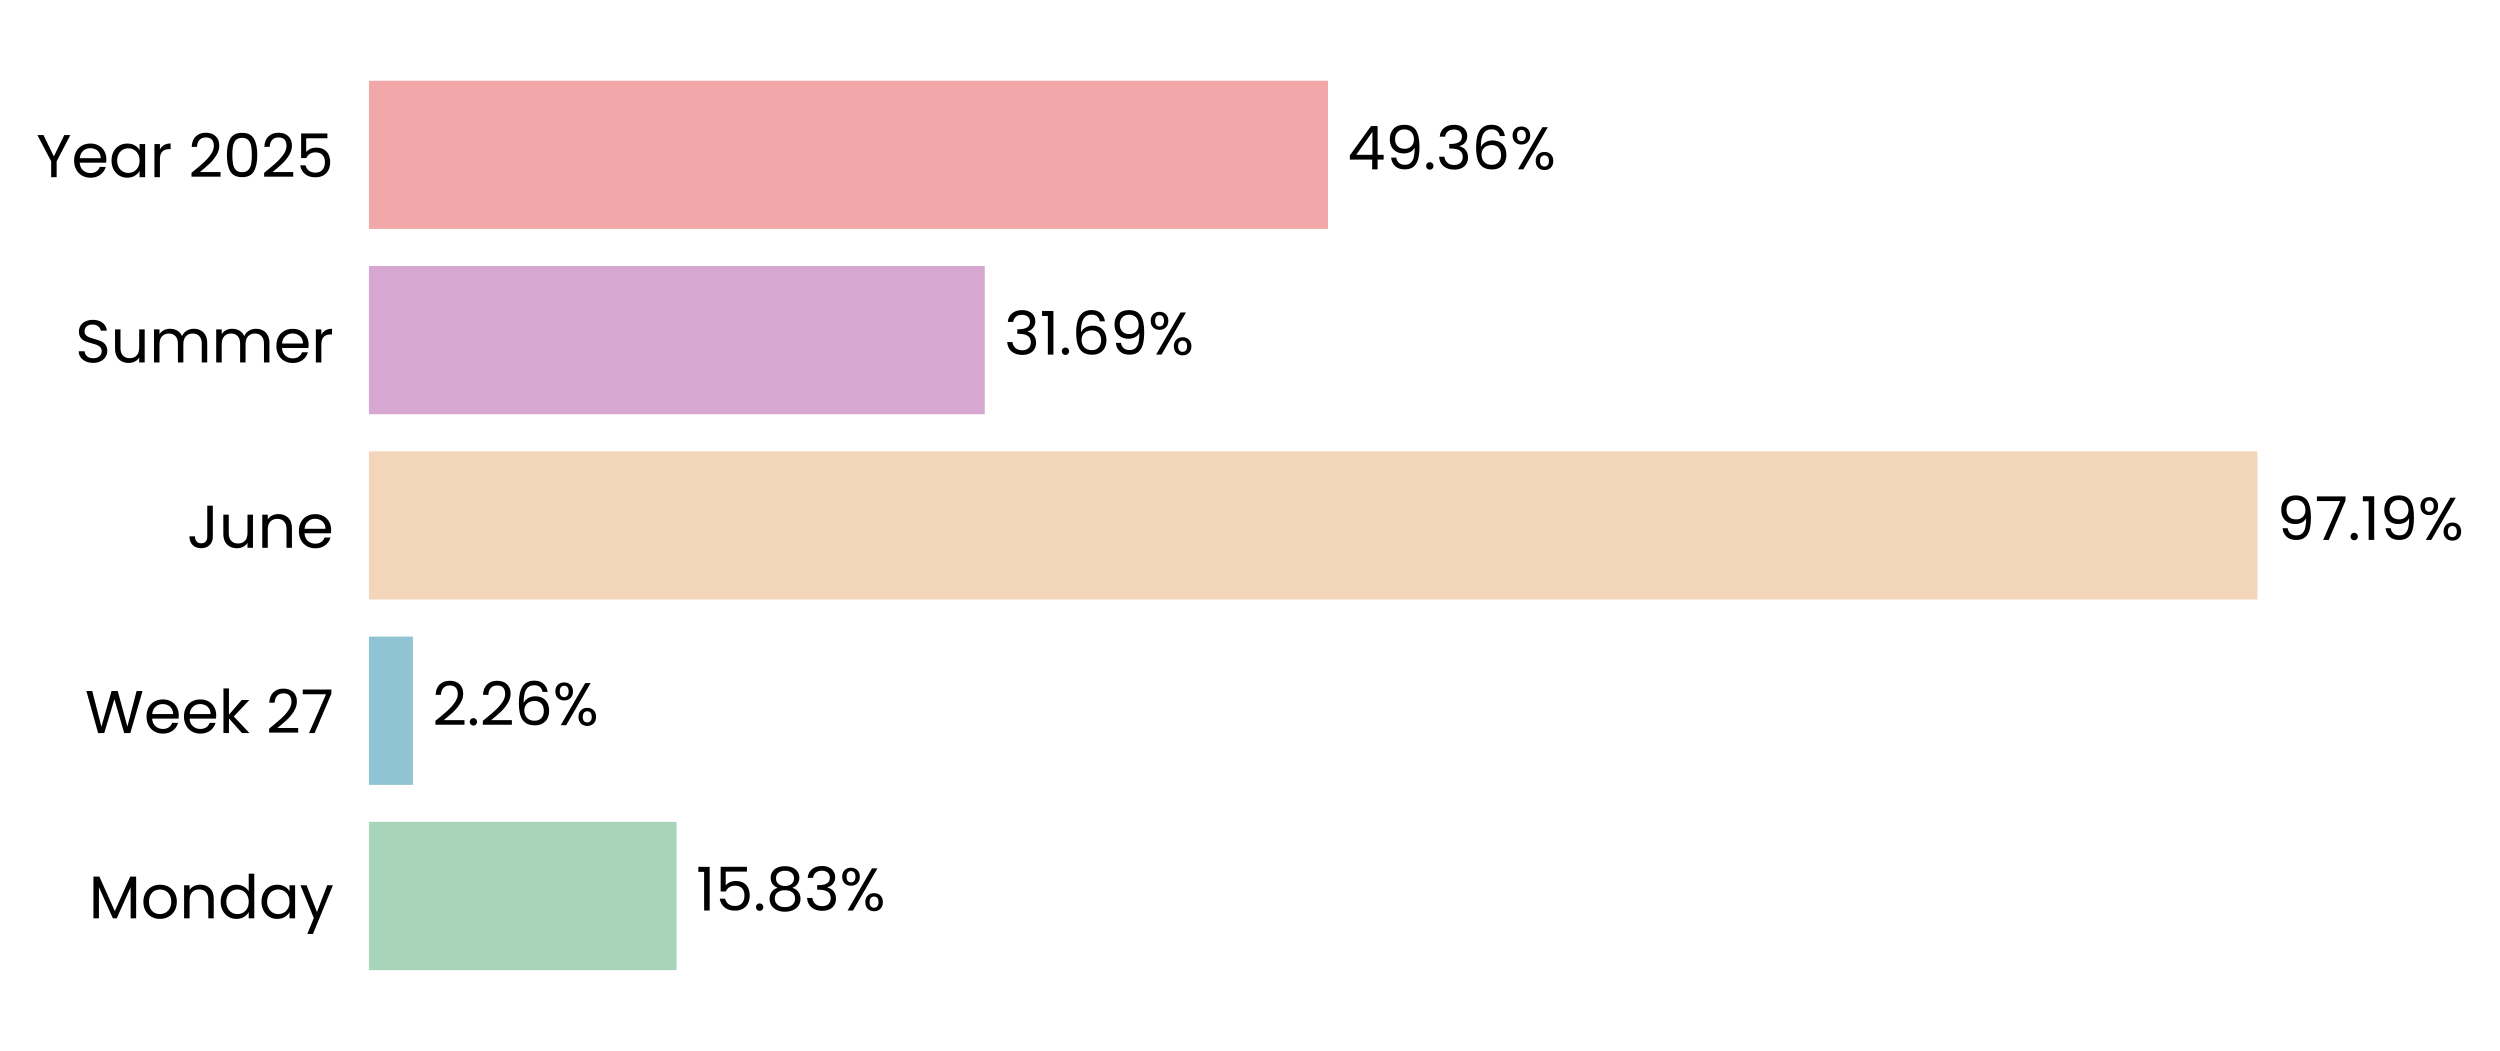
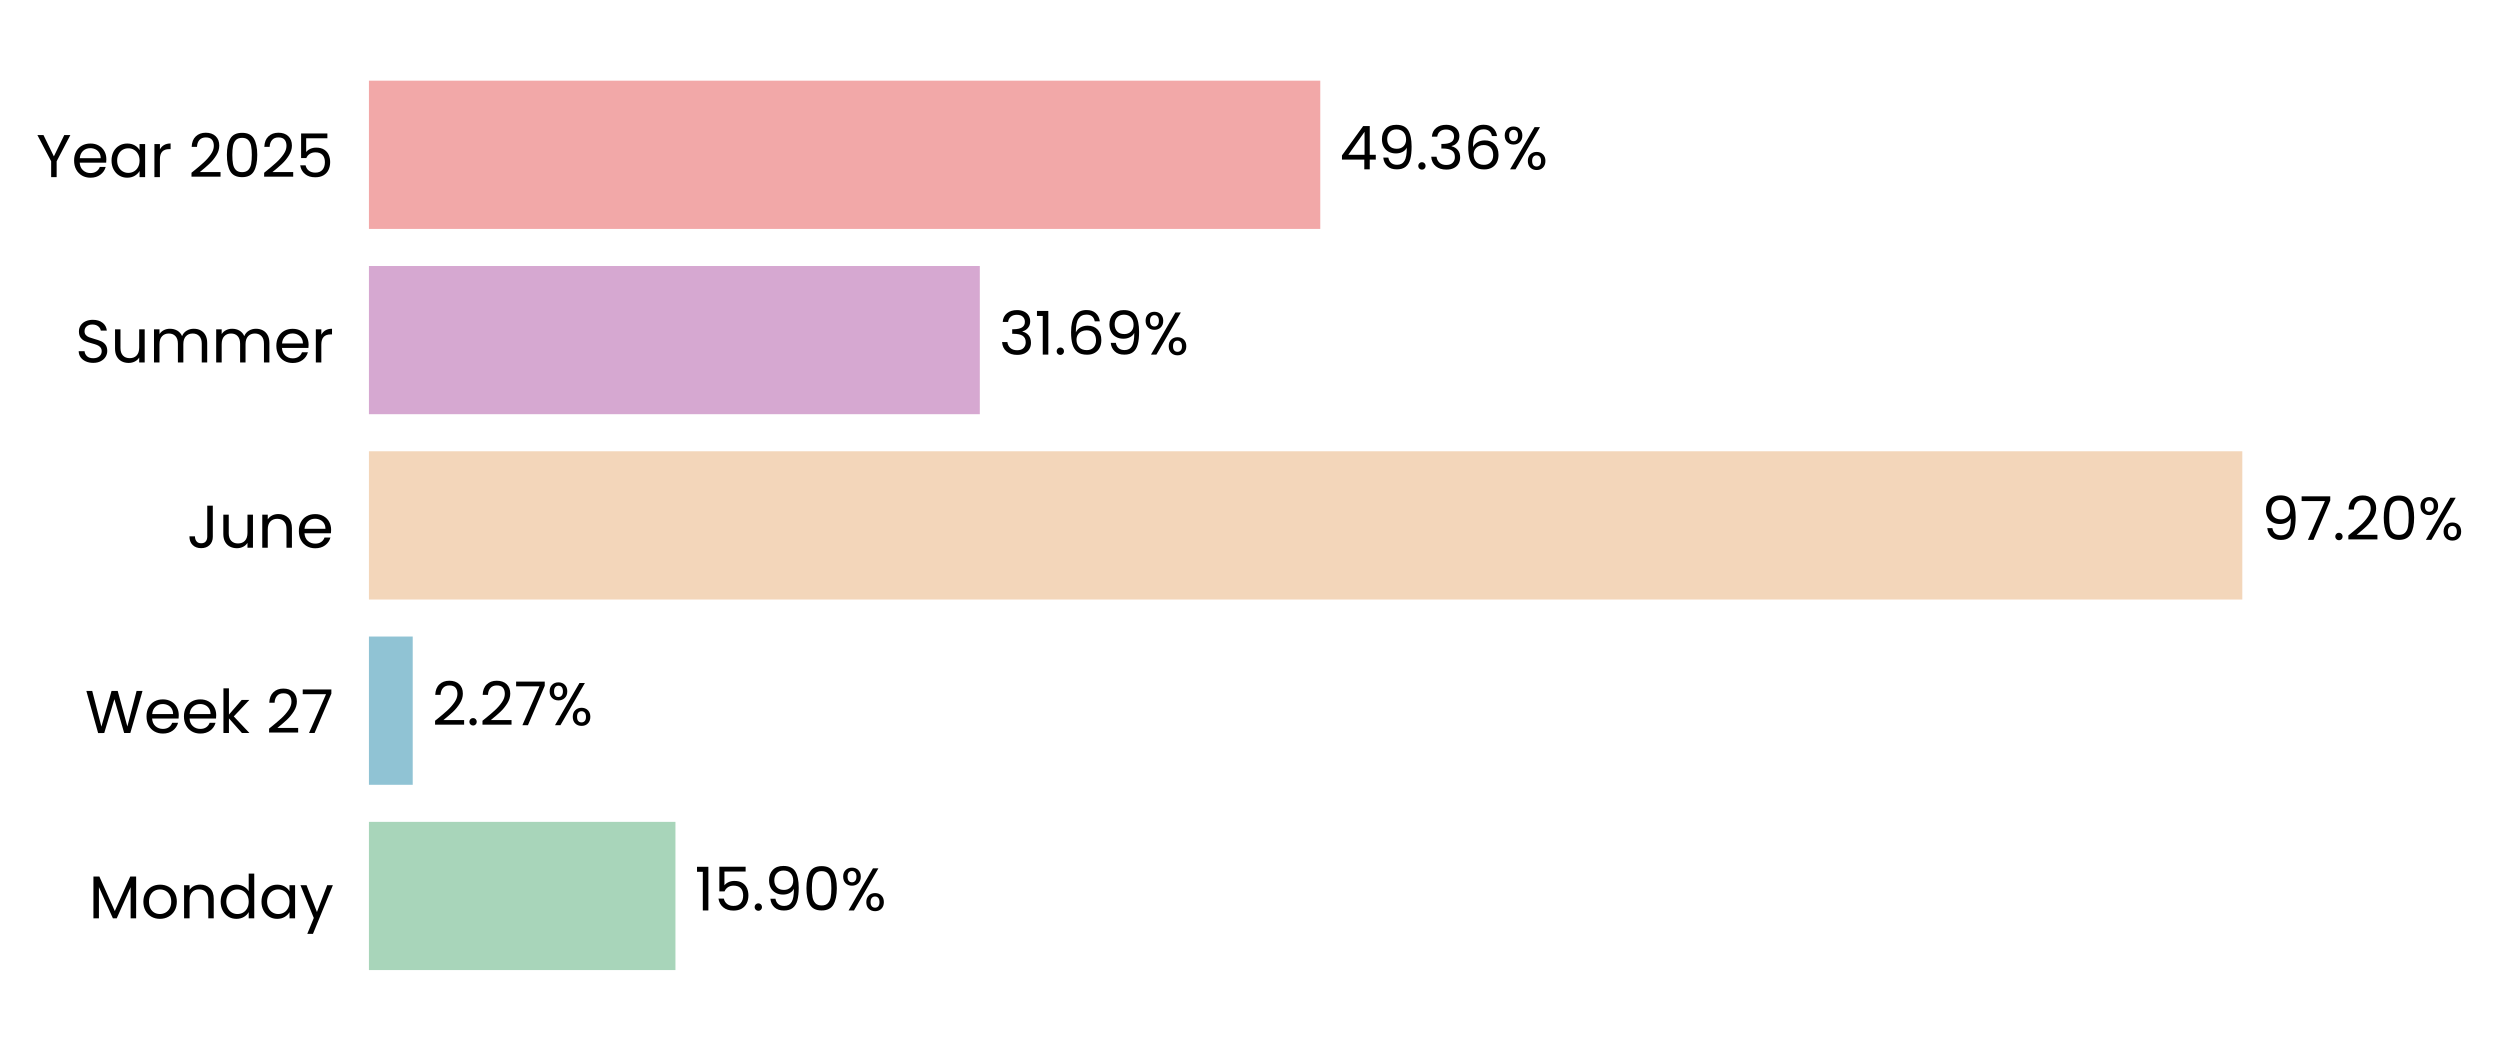
- <svg xmlns="http://www.w3.org/2000/svg" xmlns:xlink="http://www.w3.org/1999/xlink" width="496.743pt" height="208.8pt" viewBox="0 0 496.743 208.8" version="1.1">
+ <svg xmlns="http://www.w3.org/2000/svg" xmlns:xlink="http://www.w3.org/1999/xlink" width="496.774pt" height="208.8pt" viewBox="0 0 496.774 208.8" version="1.1">
  <defs>
    <style type="text/css">*{stroke-linejoin: round; stroke-linecap: butt}</style>
  </defs>
  <g id="figure_1">
    <g id="patch_1">
-       <path d="M 0 208.8  L 496.743 208.8  L 496.743 0  L 0 0  L 0 208.8  z " style="fill: none" />
+       <path d="M 0 208.8  L 496.774 208.8  L 496.774 0  L 0 0  L 0 208.8  z " style="fill: none" />
    </g>
    <g id="axes_1">
      <g id="patch_2">
-         <path d="M 73.311 201.6  L 459.374 201.6  L 459.374 7.2  L 73.311 7.2  L 73.311 201.6  z " style="fill: none" />
+         <path d="M 73.311 201.6  L 456.305 201.6  L 456.305 7.2  L 73.311 7.2  L 73.311 201.6  z " style="fill: none" />
      </g>
      <g id="patch_3">
-         <path d="M 73.311 192.764  L 134.438 192.764  L 134.438 163.309  L 73.311 163.309  z " clip-path="url(#pa7c15dd497)" style="fill: #a8d5ba" />
+         <path d="M 73.311 192.764  L 134.218 192.764  L 134.218 163.309  L 73.311 163.309  z " clip-path="url(#pe670247467)" style="fill: #a8d5ba" />
      </g>
      <g id="patch_4">
-         <path d="M 73.311 155.945  L 82.044 155.945  L 82.044 126.491  L 73.311 126.491  z " clip-path="url(#pa7c15dd497)" style="fill: #90c3d4" />
+         <path d="M 73.311 155.945  L 82.012 155.945  L 82.012 126.491  L 73.311 126.491  z " clip-path="url(#pe670247467)" style="fill: #90c3d4" />
      </g>
      <g id="patch_5">
-         <path d="M 73.311 119.127  L 448.543 119.127  L 448.543 89.673  L 73.311 89.673  z " clip-path="url(#pa7c15dd497)" style="fill: #f3d6ba" />
+         <path d="M 73.311 119.127  L 445.568 119.127  L 445.568 89.673  L 73.311 89.673  z " clip-path="url(#pe670247467)" style="fill: #f3d6ba" />
      </g>
      <g id="patch_6">
-         <path d="M 73.311 82.309  L 195.669 82.309  L 195.669 52.855  L 73.311 52.855  z " clip-path="url(#pa7c15dd497)" style="fill: #d6a8d1" />
+         <path d="M 73.311 82.309  L 194.699 82.309  L 194.699 52.855  L 73.311 52.855  z " clip-path="url(#pe670247467)" style="fill: #d6a8d1" />
      </g>
      <g id="patch_7">
-         <path d="M 73.311 45.491  L 263.866 45.491  L 263.866 16.036  L 73.311 16.036  z " clip-path="url(#pa7c15dd497)" style="fill: #f2a8a8" />
+         <path d="M 73.311 45.491  L 262.352 45.491  L 262.352 16.036  L 73.311 16.036  z " clip-path="url(#pe670247467)" style="fill: #f2a8a8" />
      </g>
      <g id="matplotlib.axis_1">
        <g id="ytick_1">
          <g id="text_1">
            <g transform="translate(17.64187 182.4764) scale(0.12 -0.12)">
              <defs>
                <path id="Poppins-Regular-4d" d="M 5018 4429  L 5018 0  L 4435 0  L 4435 3302  L 2963 0  L 2554 0  L 1075 3309  L 1075 0  L 493 0  L 493 4429  L 1120 4429  L 2758 768  L 4397 4429  L 5018 4429  z " transform="scale(0.015625)" />
                <path id="Poppins-Regular-6f" d="M 2022 -58  Q 1530 -58 1130 166  Q 730 390 502 803  Q 275 1216 275 1760  Q 275 2298 508 2710  Q 742 3123 1145 3344  Q 1549 3565 2048 3565  Q 2547 3565 2950 3344  Q 3354 3123 3587 2713  Q 3821 2304 3821 1760  Q 3821 1216 3581 803  Q 3341 390 2931 166  Q 2522 -58 2022 -58  z M 2022 454  Q 2336 454 2611 601  Q 2886 749 3056 1043  Q 3226 1338 3226 1760  Q 3226 2182 3059 2476  Q 2893 2771 2624 2915  Q 2355 3059 2042 3059  Q 1722 3059 1456 2915  Q 1190 2771 1030 2476  Q 870 2182 870 1760  Q 870 1331 1027 1036  Q 1184 742 1446 598  Q 1709 454 2022 454  z " transform="scale(0.015625)" />
                <path id="Poppins-Regular-6e" d="M 2202 3571  Q 2842 3571 3238 3184  Q 3635 2797 3635 2067  L 3635 0  L 3059 0  L 3059 1984  Q 3059 2509 2796 2787  Q 2534 3066 2080 3066  Q 1619 3066 1347 2778  Q 1075 2490 1075 1939  L 1075 0  L 493 0  L 493 3507  L 1075 3507  L 1075 3008  Q 1248 3277 1545 3424  Q 1843 3571 2202 3571  z " transform="scale(0.015625)" />
                <path id="Poppins-Regular-64" d="M 275 1766  Q 275 2304 492 2710  Q 710 3117 1091 3341  Q 1472 3565 1946 3565  Q 2355 3565 2707 3376  Q 3059 3187 3245 2880  L 3245 4736  L 3834 4736  L 3834 0  L 3245 0  L 3245 659  Q 3072 346 2733 144  Q 2394 -58 1939 -58  Q 1472 -58 1091 172  Q 710 403 492 819  Q 275 1235 275 1766  z M 3245 1760  Q 3245 2157 3085 2451  Q 2925 2746 2653 2902  Q 2381 3059 2054 3059  Q 1728 3059 1459 2905  Q 1190 2752 1030 2457  Q 870 2163 870 1766  Q 870 1363 1030 1065  Q 1190 768 1459 611  Q 1728 454 2054 454  Q 2381 454 2653 611  Q 2925 768 3085 1065  Q 3245 1363 3245 1760  z " transform="scale(0.015625)" />
                <path id="Poppins-Regular-61" d="M 275 1766  Q 275 2304 492 2710  Q 710 3117 1091 3341  Q 1472 3565 1939 3565  Q 2400 3565 2739 3366  Q 3078 3168 3245 2867  L 3245 3507  L 3834 3507  L 3834 0  L 3245 0  L 3245 653  Q 3072 346 2729 144  Q 2387 -58 1933 -58  Q 1466 -58 1088 172  Q 710 403 492 819  Q 275 1235 275 1766  z M 3245 1760  Q 3245 2157 3085 2451  Q 2925 2746 2653 2902  Q 2381 3059 2054 3059  Q 1728 3059 1459 2905  Q 1190 2752 1030 2457  Q 870 2163 870 1766  Q 870 1363 1030 1065  Q 1190 768 1459 611  Q 1728 454 2054 454  Q 2381 454 2653 611  Q 2925 768 3085 1065  Q 3245 1363 3245 1760  z " transform="scale(0.015625)" />
                <path id="Poppins-Regular-79" d="M 3514 3507  L 1402 -1651  L 800 -1651  L 1491 38  L 77 3507  L 723 3507  L 1824 666  L 2912 3507  L 3514 3507  z " transform="scale(0.015625)" />
              </defs>
              <use xlink:href="#Poppins-Regular-4d" />
              <use xlink:href="#Poppins-Regular-6f" transform="translate(86.09999 0)" />
              <use xlink:href="#Poppins-Regular-6e" transform="translate(150.1 0)" />
              <use xlink:href="#Poppins-Regular-64" transform="translate(214.1 0)" />
              <use xlink:href="#Poppins-Regular-61" transform="translate(281.7 0)" />
              <use xlink:href="#Poppins-Regular-79" transform="translate(349.2999 0)" />
            </g>
          </g>
        </g>
        <g id="ytick_2">
          <g id="text_2">
            <g transform="translate(16.88437 145.6582) scale(0.12 -0.12)">
              <defs>
                <path id="Poppins-Regular-57" d="M 6099 4461  L 4806 0  L 4154 0  L 3117 3590  L 2042 0  L 1395 -6  L 147 4461  L 768 4461  L 1741 678  L 2816 4461  L 3469 4461  L 4493 691  L 5472 4461  L 6099 4461  z " transform="scale(0.015625)" />
                <path id="Poppins-Regular-65" d="M 3693 1888  Q 3693 1722 3674 1536  L 870 1536  Q 902 1018 1225 726  Q 1549 435 2010 435  Q 2387 435 2640 611  Q 2893 787 2995 1082  L 3622 1082  Q 3482 576 3059 259  Q 2637 -58 2010 -58  Q 1510 -58 1116 166  Q 723 390 499 803  Q 275 1216 275 1760  Q 275 2304 492 2713  Q 710 3123 1104 3344  Q 1498 3565 2010 3565  Q 2509 3565 2893 3347  Q 3277 3130 3485 2749  Q 3693 2368 3693 1888  z M 3091 2010  Q 3091 2342 2944 2582  Q 2797 2822 2544 2947  Q 2291 3072 1984 3072  Q 1542 3072 1232 2790  Q 922 2509 877 2010  L 3091 2010  z " transform="scale(0.015625)" />
                <path id="Poppins-Regular-6b" d="M 2451 0  L 1075 1549  L 1075 0  L 493 0  L 493 4736  L 1075 4736  L 1075 1952  L 2426 3507  L 3238 3507  L 1587 1760  L 3245 0  L 2451 0  z " transform="scale(0.015625)" />
                <path id="Poppins-Regular-20" transform="scale(0.015625)" />
                <path id="Poppins-Regular-32" d="M 326 467  Q 1139 1120 1600 1539  Q 2061 1958 2377 2416  Q 2694 2874 2694 3315  Q 2694 3731 2492 3971  Q 2291 4211 1843 4211  Q 1408 4211 1168 3939  Q 928 3667 909 3213  L 346 3213  Q 371 3930 780 4320  Q 1190 4710 1837 4710  Q 2496 4710 2883 4345  Q 3270 3981 3270 3341  Q 3270 2810 2953 2307  Q 2637 1805 2233 1424  Q 1830 1043 1203 538  L 3405 538  L 3405 51  L 326 51  L 326 467  z " transform="scale(0.015625)" />
                <path id="Poppins-Regular-37" d="M 3245 4173  L 1466 0  L 877 0  L 2682 4115  L 211 4115  L 211 4614  L 3245 4614  L 3245 4173  z " transform="scale(0.015625)" />
              </defs>
              <use xlink:href="#Poppins-Regular-57" />
              <use xlink:href="#Poppins-Regular-65" transform="translate(97.59999 0)" />
              <use xlink:href="#Poppins-Regular-65" transform="translate(159.6 0)" />
              <use xlink:href="#Poppins-Regular-6b" transform="translate(221.6 0)" />
              <use xlink:href="#Poppins-Regular-20" transform="translate(273.0999 0)" />
              <use xlink:href="#Poppins-Regular-32" transform="translate(299.7999 0)" />
              <use xlink:href="#Poppins-Regular-37" transform="translate(357.2999 0)" />
            </g>
          </g>
        </g>
        <g id="ytick_3">
          <g id="text_3">
            <g transform="translate(37.15125 108.84) scale(0.12 -0.12)">
              <defs>
                <path id="Poppins-Regular-4a" d="M 2739 4461  L 2739 1165  Q 2739 614 2400 284  Q 2061 -45 1504 -45  Q 941 -45 601 291  Q 262 627 262 1210  L 845 1210  Q 851 883 1014 678  Q 1178 474 1504 474  Q 1830 474 1990 669  Q 2150 864 2150 1165  L 2150 4461  L 2739 4461  z " transform="scale(0.015625)" />
                <path id="Poppins-Regular-75" d="M 3603 3507  L 3603 0  L 3021 0  L 3021 518  Q 2854 250 2556 99  Q 2259 -51 1901 -51  Q 1491 -51 1164 118  Q 838 288 649 627  Q 461 966 461 1453  L 461 3507  L 1037 3507  L 1037 1530  Q 1037 1011 1299 732  Q 1562 454 2016 454  Q 2483 454 2752 742  Q 3021 1030 3021 1581  L 3021 3507  L 3603 3507  z " transform="scale(0.015625)" />
              </defs>
              <use xlink:href="#Poppins-Regular-4a" />
              <use xlink:href="#Poppins-Regular-75" transform="translate(52.99999 0)" />
              <use xlink:href="#Poppins-Regular-6e" transform="translate(117 0)" />
              <use xlink:href="#Poppins-Regular-65" transform="translate(181 0)" />
            </g>
          </g>
        </g>
        <g id="ytick_4">
          <g id="text_4">
            <g transform="translate(14.95125 72.02182) scale(0.12 -0.12)">
              <defs>
                <path id="Poppins-Regular-53" d="M 1907 -45  Q 1466 -45 1117 112  Q 768 269 569 547  Q 371 826 365 1190  L 986 1190  Q 1018 877 1245 662  Q 1472 448 1907 448  Q 2323 448 2563 656  Q 2803 864 2803 1190  Q 2803 1446 2662 1606  Q 2522 1766 2310 1849  Q 2099 1933 1741 2029  Q 1299 2144 1033 2259  Q 768 2374 579 2620  Q 390 2867 390 3283  Q 390 3648 576 3929  Q 762 4211 1098 4364  Q 1434 4518 1869 4518  Q 2496 4518 2896 4204  Q 3296 3891 3347 3373  L 2707 3373  Q 2675 3629 2438 3824  Q 2202 4019 1811 4019  Q 1446 4019 1216 3830  Q 986 3642 986 3302  Q 986 3059 1123 2905  Q 1261 2752 1462 2672  Q 1664 2592 2029 2490  Q 2470 2368 2739 2249  Q 3008 2131 3200 1884  Q 3392 1638 3392 1216  Q 3392 890 3219 602  Q 3046 314 2707 134  Q 2368 -45 1907 -45  z " transform="scale(0.015625)" />
                <path id="Poppins-Regular-6d" d="M 4710 3571  Q 5120 3571 5440 3401  Q 5760 3232 5945 2893  Q 6131 2554 6131 2067  L 6131 0  L 5555 0  L 5555 1984  Q 5555 2509 5296 2787  Q 5037 3066 4595 3066  Q 4141 3066 3872 2774  Q 3603 2483 3603 1933  L 3603 0  L 3027 0  L 3027 1984  Q 3027 2509 2768 2787  Q 2509 3066 2067 3066  Q 1613 3066 1344 2774  Q 1075 2483 1075 1933  L 1075 0  L 493 0  L 493 3507  L 1075 3507  L 1075 3002  Q 1248 3277 1539 3424  Q 1830 3571 2182 3571  Q 2624 3571 2963 3372  Q 3302 3174 3469 2790  Q 3616 3162 3955 3366  Q 4294 3571 4710 3571  z " transform="scale(0.015625)" />
                <path id="Poppins-Regular-72" d="M 1075 2938  Q 1229 3238 1513 3404  Q 1798 3571 2208 3571  L 2208 2970  L 2054 2970  Q 1075 2970 1075 1907  L 1075 0  L 493 0  L 493 3507  L 1075 3507  L 1075 2938  z " transform="scale(0.015625)" />
              </defs>
              <use xlink:href="#Poppins-Regular-53" />
              <use xlink:href="#Poppins-Regular-75" transform="translate(58.7 0)" />
              <use xlink:href="#Poppins-Regular-6d" transform="translate(122.7 0)" />
              <use xlink:href="#Poppins-Regular-6d" transform="translate(225.7 0)" />
              <use xlink:href="#Poppins-Regular-65" transform="translate(328.7 0)" />
              <use xlink:href="#Poppins-Regular-72" transform="translate(390.6999 0)" />
            </g>
          </g>
        </g>
        <g id="ytick_5">
          <g id="text_5">
            <g transform="translate(7.2 35.20364) scale(0.12 -0.12)">
              <defs>
                <path id="Poppins-Regular-59" d="M 3616 4461  L 2163 1683  L 2163 0  L 1581 0  L 1581 1683  L 122 4461  L 768 4461  L 1869 2202  L 2970 4461  L 3616 4461  z " transform="scale(0.015625)" />
                <path id="Poppins-Regular-30" d="M 397 2362  Q 397 3462 755 4080  Q 1114 4698 2010 4698  Q 2899 4698 3257 4080  Q 3616 3462 3616 2362  Q 3616 1242 3257 621  Q 2899 0 2010 0  Q 1114 0 755 621  Q 397 1242 397 2362  z M 3040 2362  Q 3040 2918 2966 3305  Q 2893 3693 2665 3929  Q 2438 4166 2010 4166  Q 1574 4166 1347 3929  Q 1120 3693 1046 3305  Q 973 2918 973 2362  Q 973 1786 1046 1395  Q 1120 1005 1347 768  Q 1574 531 2010 531  Q 2438 531 2665 768  Q 2893 1005 2966 1395  Q 3040 1786 3040 2362  z " transform="scale(0.015625)" />
                <path id="Poppins-Regular-35" d="M 3347 4122  L 1101 4122  L 1101 2662  Q 1248 2867 1536 2998  Q 1824 3130 2157 3130  Q 2688 3130 3021 2909  Q 3354 2688 3498 2339  Q 3642 1990 3642 1600  Q 3642 1139 3469 774  Q 3296 410 2941 198  Q 2586 -13 2061 -13  Q 1389 -13 973 332  Q 557 678 467 1254  L 1037 1254  Q 1120 890 1389 685  Q 1658 480 2067 480  Q 2573 480 2829 784  Q 3085 1088 3085 1587  Q 3085 2086 2829 2358  Q 2573 2630 2074 2630  Q 1734 2630 1481 2467  Q 1229 2304 1114 2022  L 563 2022  L 563 4634  L 3347 4634  L 3347 4122  z " transform="scale(0.015625)" />
              </defs>
              <use xlink:href="#Poppins-Regular-59" />
              <use xlink:href="#Poppins-Regular-65" transform="translate(58.39999 0)" />
              <use xlink:href="#Poppins-Regular-61" transform="translate(120.4 0)" />
              <use xlink:href="#Poppins-Regular-72" transform="translate(188 0)" />
              <use xlink:href="#Poppins-Regular-20" transform="translate(225.3 0)" />
              <use xlink:href="#Poppins-Regular-32" transform="translate(252 0)" />
              <use xlink:href="#Poppins-Regular-30" transform="translate(309.4999 0)" />
              <use xlink:href="#Poppins-Regular-32" transform="translate(372.2999 0)" />
              <use xlink:href="#Poppins-Regular-35" transform="translate(429.7999 0)" />
            </g>
          </g>
        </g>
      </g>
      <g id="text_6">
-         <g transform="translate(138.2984 180.9164) scale(0.12 -0.12)">
+         <g transform="translate(138.0478 180.9164) scale(0.12 -0.12)">
          <defs>
            <path id="Poppins-Regular-31" d="M 243 4096  L 243 4627  L 1446 4627  L 1446 0  L 858 0  L 858 4096  L 243 4096  z " transform="scale(0.015625)" />
            <path id="Poppins-Regular-2e" d="M 678 -38  Q 512 -38 397 77  Q 282 192 282 358  Q 282 525 397 640  Q 512 755 678 755  Q 838 755 950 640  Q 1062 525 1062 358  Q 1062 192 950 77  Q 838 -38 678 -38  z " transform="scale(0.015625)" />
-             <path id="Poppins-Regular-38" d="M 1242 2406  Q 883 2547 691 2816  Q 499 3085 499 3469  Q 499 3814 672 4092  Q 845 4371 1187 4534  Q 1530 4698 2016 4698  Q 2502 4698 2844 4534  Q 3187 4371 3363 4092  Q 3539 3814 3539 3469  Q 3539 3098 3340 2819  Q 3142 2541 2797 2406  Q 3194 2285 3427 1981  Q 3661 1677 3661 1248  Q 3661 832 3456 521  Q 3251 211 2876 41  Q 2502 -128 2016 -128  Q 1530 -128 1162 41  Q 794 211 589 521  Q 384 832 384 1248  Q 384 1677 614 1984  Q 845 2291 1242 2406  z M 2976 3398  Q 2976 3789 2720 4000  Q 2464 4211 2016 4211  Q 1574 4211 1318 4000  Q 1062 3789 1062 3392  Q 1062 3034 1328 2816  Q 1594 2598 2016 2598  Q 2445 2598 2710 2819  Q 2976 3040 2976 3398  z M 2016 2150  Q 1542 2150 1241 1929  Q 941 1709 941 1267  Q 941 858 1232 608  Q 1523 358 2016 358  Q 2509 358 2797 608  Q 3085 858 3085 1267  Q 3085 1696 2790 1923  Q 2496 2150 2016 2150  z " transform="scale(0.015625)" />
-             <path id="Poppins-Regular-33" d="M 384 3462  Q 429 4051 838 4384  Q 1248 4717 1901 4717  Q 2336 4717 2653 4560  Q 2970 4403 3133 4134  Q 3296 3866 3296 3526  Q 3296 3130 3069 2842  Q 2842 2554 2477 2470  L 2477 2438  Q 2893 2336 3136 2035  Q 3379 1734 3379 1248  Q 3379 883 3212 592  Q 3046 301 2713 134  Q 2381 -32 1914 -32  Q 1235 -32 800 323  Q 365 678 314 1331  L 877 1331  Q 922 947 1190 704  Q 1459 461 1907 461  Q 2355 461 2588 694  Q 2822 928 2822 1299  Q 2822 1779 2502 1990  Q 2182 2202 1536 2202  L 1389 2202  L 1389 2688  L 1542 2688  Q 2131 2694 2432 2883  Q 2733 3072 2733 3469  Q 2733 3808 2512 4013  Q 2291 4218 1882 4218  Q 1485 4218 1241 4013  Q 998 3808 954 3462  L 384 3462  z " transform="scale(0.015625)" />
+             <path id="Poppins-Regular-39" d="M 1146 1242  Q 1210 877 1443 678  Q 1677 480 2074 480  Q 2605 480 2857 896  Q 3110 1312 3098 2298  Q 2963 2010 2649 1846  Q 2336 1683 1952 1683  Q 1523 1683 1187 1859  Q 851 2035 659 2374  Q 467 2714 467 3194  Q 467 3878 864 4297  Q 1261 4717 1990 4717  Q 2886 4717 3248 4134  Q 3610 3552 3610 2400  Q 3610 1594 3466 1069  Q 3322 544 2979 269  Q 2637 -6 2042 -6  Q 1389 -6 1024 346  Q 659 698 608 1242  L 1146 1242  z M 2048 2176  Q 2477 2176 2752 2441  Q 3027 2707 3027 3162  Q 3027 3642 2758 3936  Q 2490 4230 2003 4230  Q 1555 4230 1289 3948  Q 1024 3667 1024 3206  Q 1024 2739 1286 2457  Q 1549 2176 2048 2176  z " transform="scale(0.015625)" />
            <path id="Poppins-Regular-25" d="M 269 3584  Q 269 4019 531 4278  Q 794 4538 1203 4538  Q 1613 4538 1875 4278  Q 2138 4019 2138 3584  Q 2138 3142 1875 2883  Q 1613 2624 1203 2624  Q 794 2624 531 2883  Q 269 3142 269 3584  z M 4006 4467  L 1414 0  L 838 0  L 3430 4467  L 4006 4467  z M 1203 4179  Q 986 4179 861 4028  Q 736 3878 736 3584  Q 736 3290 861 3136  Q 986 2982 1203 2982  Q 1421 2982 1549 3139  Q 1677 3296 1677 3584  Q 1677 3878 1549 4028  Q 1421 4179 1203 4179  z M 2720 883  Q 2720 1325 2982 1584  Q 3245 1843 3654 1843  Q 4064 1843 4323 1584  Q 4582 1325 4582 883  Q 4582 448 4323 185  Q 4064 -77 3654 -77  Q 3245 -77 2982 182  Q 2720 442 2720 883  z M 3648 1478  Q 3430 1478 3302 1328  Q 3174 1178 3174 883  Q 3174 595 3302 444  Q 3430 294 3648 294  Q 3866 294 3994 444  Q 4122 595 4122 883  Q 4122 1178 3994 1328  Q 3866 1478 3648 1478  z " transform="scale(0.015625)" />
          </defs>
          <use xlink:href="#Poppins-Regular-31" />
          <use xlink:href="#Poppins-Regular-35" transform="translate(31.99998 0)" />
          <use xlink:href="#Poppins-Regular-2e" transform="translate(94.79997 0)" />
-           <use xlink:href="#Poppins-Regular-38" transform="translate(115.8 0)" />
-           <use xlink:href="#Poppins-Regular-33" transform="translate(178.8999 0)" />
-           <use xlink:href="#Poppins-Regular-25" transform="translate(237.7999 0)" />
+           <use xlink:href="#Poppins-Regular-39" transform="translate(115.8 0)" />
+           <use xlink:href="#Poppins-Regular-30" transform="translate(178.7999 0)" />
+           <use xlink:href="#Poppins-Regular-25" transform="translate(241.5999 0)" />
        </g>
      </g>
      <g id="text_7">
-         <g transform="translate(85.90424 144.0982) scale(0.12 -0.12)">
-           <defs>
-             <path id="Poppins-Regular-36" d="M 2976 3526  Q 2835 4237 2099 4237  Q 1530 4237 1248 3798  Q 966 3360 973 2355  Q 1120 2688 1462 2877  Q 1805 3066 2227 3066  Q 2886 3066 3280 2656  Q 3674 2246 3674 1523  Q 3674 1088 3504 742  Q 3334 397 2992 192  Q 2650 -13 2163 -13  Q 1504 -13 1133 281  Q 762 576 614 1094  Q 467 1613 467 2374  Q 467 4723 2106 4723  Q 2733 4723 3091 4384  Q 3450 4045 3514 3526  L 2976 3526  z M 2106 2573  Q 1830 2573 1587 2461  Q 1344 2349 1193 2121  Q 1043 1894 1043 1568  Q 1043 1082 1324 778  Q 1606 474 2131 474  Q 2579 474 2844 752  Q 3110 1030 3110 1504  Q 3110 2003 2854 2288  Q 2598 2573 2106 2573  z " transform="scale(0.015625)" />
-           </defs>
+         <g transform="translate(85.84213 144.0982) scale(0.12 -0.12)">
          <use xlink:href="#Poppins-Regular-32" />
          <use xlink:href="#Poppins-Regular-2e" transform="translate(57.49999 0)" />
          <use xlink:href="#Poppins-Regular-32" transform="translate(78.49997 0)" />
-           <use xlink:href="#Poppins-Regular-36" transform="translate(136 0)" />
-           <use xlink:href="#Poppins-Regular-25" transform="translate(199.4999 0)" />
+           <use xlink:href="#Poppins-Regular-37" transform="translate(136 0)" />
+           <use xlink:href="#Poppins-Regular-25" transform="translate(190.5999 0)" />
        </g>
      </g>
      <g id="text_8">
-         <g transform="translate(452.4032 107.28) scale(0.12 -0.12)">
-           <defs>
-             <path id="Poppins-Regular-39" d="M 1146 1242  Q 1210 877 1443 678  Q 1677 480 2074 480  Q 2605 480 2857 896  Q 3110 1312 3098 2298  Q 2963 2010 2649 1846  Q 2336 1683 1952 1683  Q 1523 1683 1187 1859  Q 851 2035 659 2374  Q 467 2714 467 3194  Q 467 3878 864 4297  Q 1261 4717 1990 4717  Q 2886 4717 3248 4134  Q 3610 3552 3610 2400  Q 3610 1594 3466 1069  Q 3322 544 2979 269  Q 2637 -6 2042 -6  Q 1389 -6 1024 346  Q 659 698 608 1242  L 1146 1242  z M 2048 2176  Q 2477 2176 2752 2441  Q 3027 2707 3027 3162  Q 3027 3642 2758 3936  Q 2490 4230 2003 4230  Q 1555 4230 1289 3948  Q 1024 3667 1024 3206  Q 1024 2739 1286 2457  Q 1549 2176 2048 2176  z " transform="scale(0.015625)" />
-           </defs>
+         <g transform="translate(449.3984 107.28) scale(0.12 -0.12)">
          <use xlink:href="#Poppins-Regular-39" />
          <use xlink:href="#Poppins-Regular-37" transform="translate(62.99999 0)" />
          <use xlink:href="#Poppins-Regular-2e" transform="translate(117.6 0)" />
-           <use xlink:href="#Poppins-Regular-31" transform="translate(138.6 0)" />
-           <use xlink:href="#Poppins-Regular-39" transform="translate(170.5999 0)" />
-           <use xlink:href="#Poppins-Regular-25" transform="translate(233.5999 0)" />
+           <use xlink:href="#Poppins-Regular-32" transform="translate(138.6 0)" />
+           <use xlink:href="#Poppins-Regular-30" transform="translate(196.0999 0)" />
+           <use xlink:href="#Poppins-Regular-25" transform="translate(258.8999 0)" />
        </g>
      </g>
      <g id="text_9">
-         <g transform="translate(199.5299 70.46182) scale(0.12 -0.12)">
+         <g transform="translate(198.5294 70.46182) scale(0.12 -0.12)">
+           <defs>
+             <path id="Poppins-Regular-33" d="M 384 3462  Q 429 4051 838 4384  Q 1248 4717 1901 4717  Q 2336 4717 2653 4560  Q 2970 4403 3133 4134  Q 3296 3866 3296 3526  Q 3296 3130 3069 2842  Q 2842 2554 2477 2470  L 2477 2438  Q 2893 2336 3136 2035  Q 3379 1734 3379 1248  Q 3379 883 3212 592  Q 3046 301 2713 134  Q 2381 -32 1914 -32  Q 1235 -32 800 323  Q 365 678 314 1331  L 877 1331  Q 922 947 1190 704  Q 1459 461 1907 461  Q 2355 461 2588 694  Q 2822 928 2822 1299  Q 2822 1779 2502 1990  Q 2182 2202 1536 2202  L 1389 2202  L 1389 2688  L 1542 2688  Q 2131 2694 2432 2883  Q 2733 3072 2733 3469  Q 2733 3808 2512 4013  Q 2291 4218 1882 4218  Q 1485 4218 1241 4013  Q 998 3808 954 3462  L 384 3462  z " transform="scale(0.015625)" />
+             <path id="Poppins-Regular-36" d="M 2976 3526  Q 2835 4237 2099 4237  Q 1530 4237 1248 3798  Q 966 3360 973 2355  Q 1120 2688 1462 2877  Q 1805 3066 2227 3066  Q 2886 3066 3280 2656  Q 3674 2246 3674 1523  Q 3674 1088 3504 742  Q 3334 397 2992 192  Q 2650 -13 2163 -13  Q 1504 -13 1133 281  Q 762 576 614 1094  Q 467 1613 467 2374  Q 467 4723 2106 4723  Q 2733 4723 3091 4384  Q 3450 4045 3514 3526  L 2976 3526  z M 2106 2573  Q 1830 2573 1587 2461  Q 1344 2349 1193 2121  Q 1043 1894 1043 1568  Q 1043 1082 1324 778  Q 1606 474 2131 474  Q 2579 474 2844 752  Q 3110 1030 3110 1504  Q 3110 2003 2854 2288  Q 2598 2573 2106 2573  z " transform="scale(0.015625)" />
+           </defs>
          <use xlink:href="#Poppins-Regular-33" />
          <use xlink:href="#Poppins-Regular-31" transform="translate(58.89999 0)" />
          <use xlink:href="#Poppins-Regular-2e" transform="translate(90.89998 0)" />
          <use xlink:href="#Poppins-Regular-36" transform="translate(111.9 0)" />
          <use xlink:href="#Poppins-Regular-39" transform="translate(175.3999 0)" />
          <use xlink:href="#Poppins-Regular-25" transform="translate(238.3999 0)" />
        </g>
      </g>
      <g id="text_10">
-         <g transform="translate(267.7263 33.64364) scale(0.12 -0.12)">
+         <g transform="translate(266.1815 33.64364) scale(0.12 -0.12)">
          <defs>
            <path id="Poppins-Regular-34" d="M 256 1030  L 256 1472  L 2502 4582  L 3200 4582  L 3200 1536  L 3840 1536  L 3840 1030  L 3200 1030  L 3200 0  L 2624 0  L 2624 1030  L 256 1030  z M 2650 3974  L 928 1536  L 2650 1536  L 2650 3974  z " transform="scale(0.015625)" />
          </defs>
          <use xlink:href="#Poppins-Regular-34" />
          <use xlink:href="#Poppins-Regular-39" transform="translate(62.89999 0)" />
          <use xlink:href="#Poppins-Regular-2e" transform="translate(125.9 0)" />
          <use xlink:href="#Poppins-Regular-33" transform="translate(146.9 0)" />
          <use xlink:href="#Poppins-Regular-36" transform="translate(205.8 0)" />
          <use xlink:href="#Poppins-Regular-25" transform="translate(269.2999 0)" />
        </g>
      </g>
    </g>
  </g>
  <defs>
-     <clipPath id="pa7c15dd497">
-       <rect x="73.311" y="7.2" width="386.062" height="194.4" />
+     <clipPath id="pe670247467">
+       <rect x="73.311" y="7.2" width="382.993" height="194.4" />
    </clipPath>
  </defs>
</svg>
